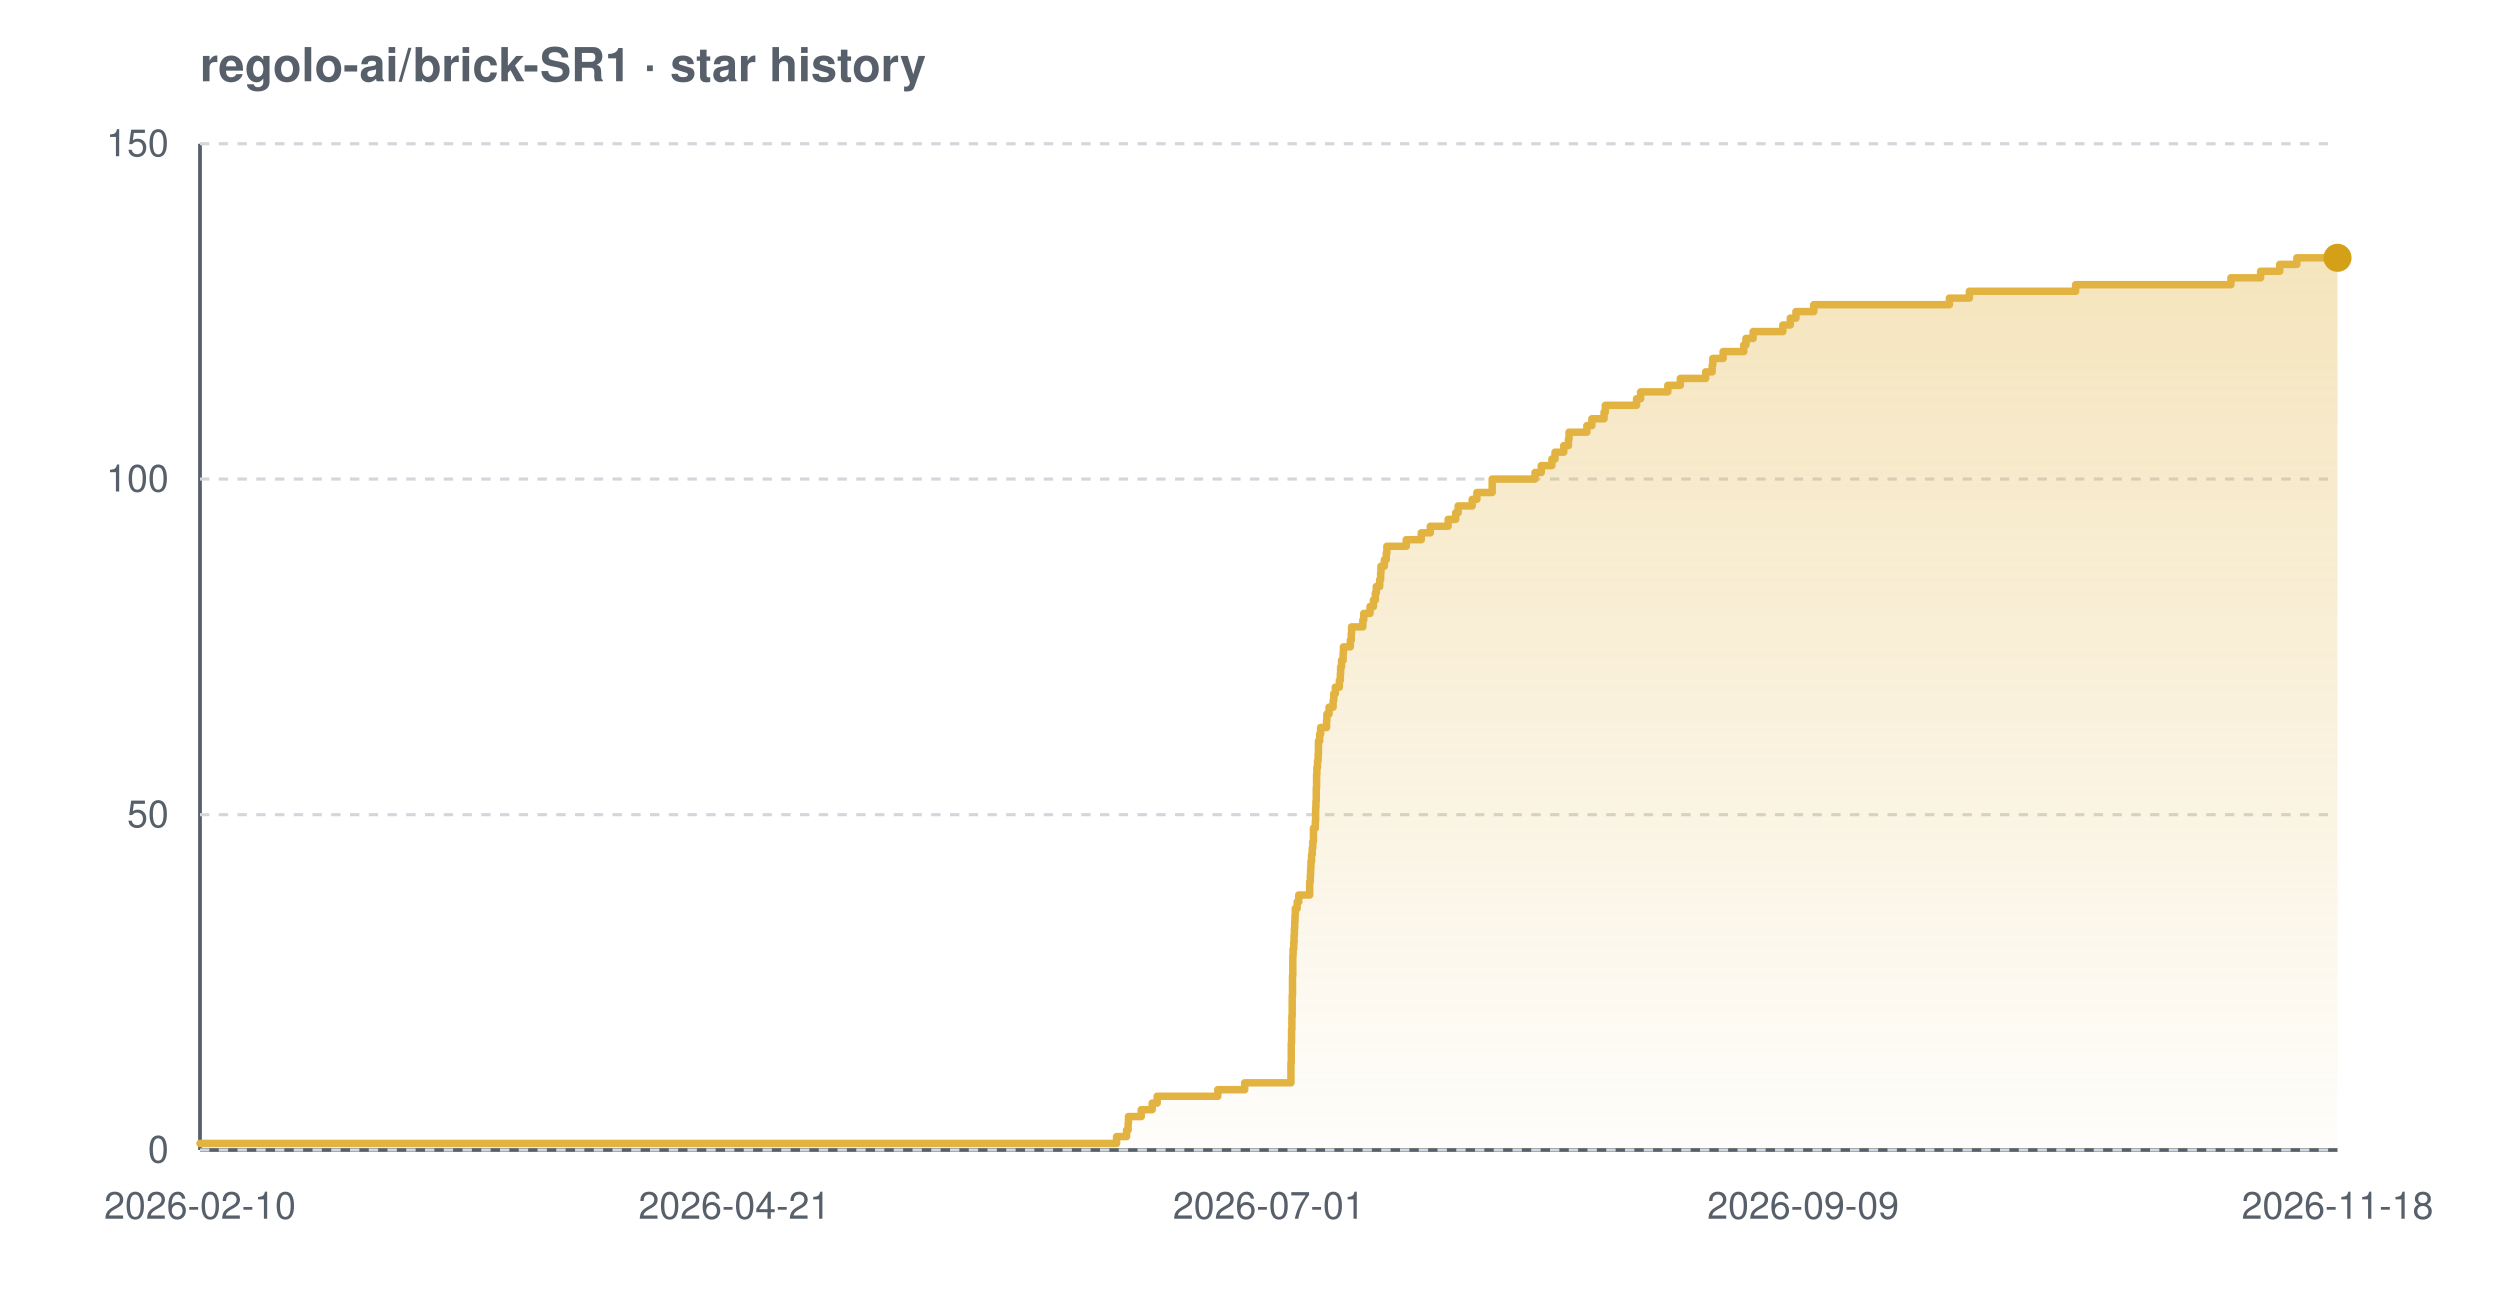
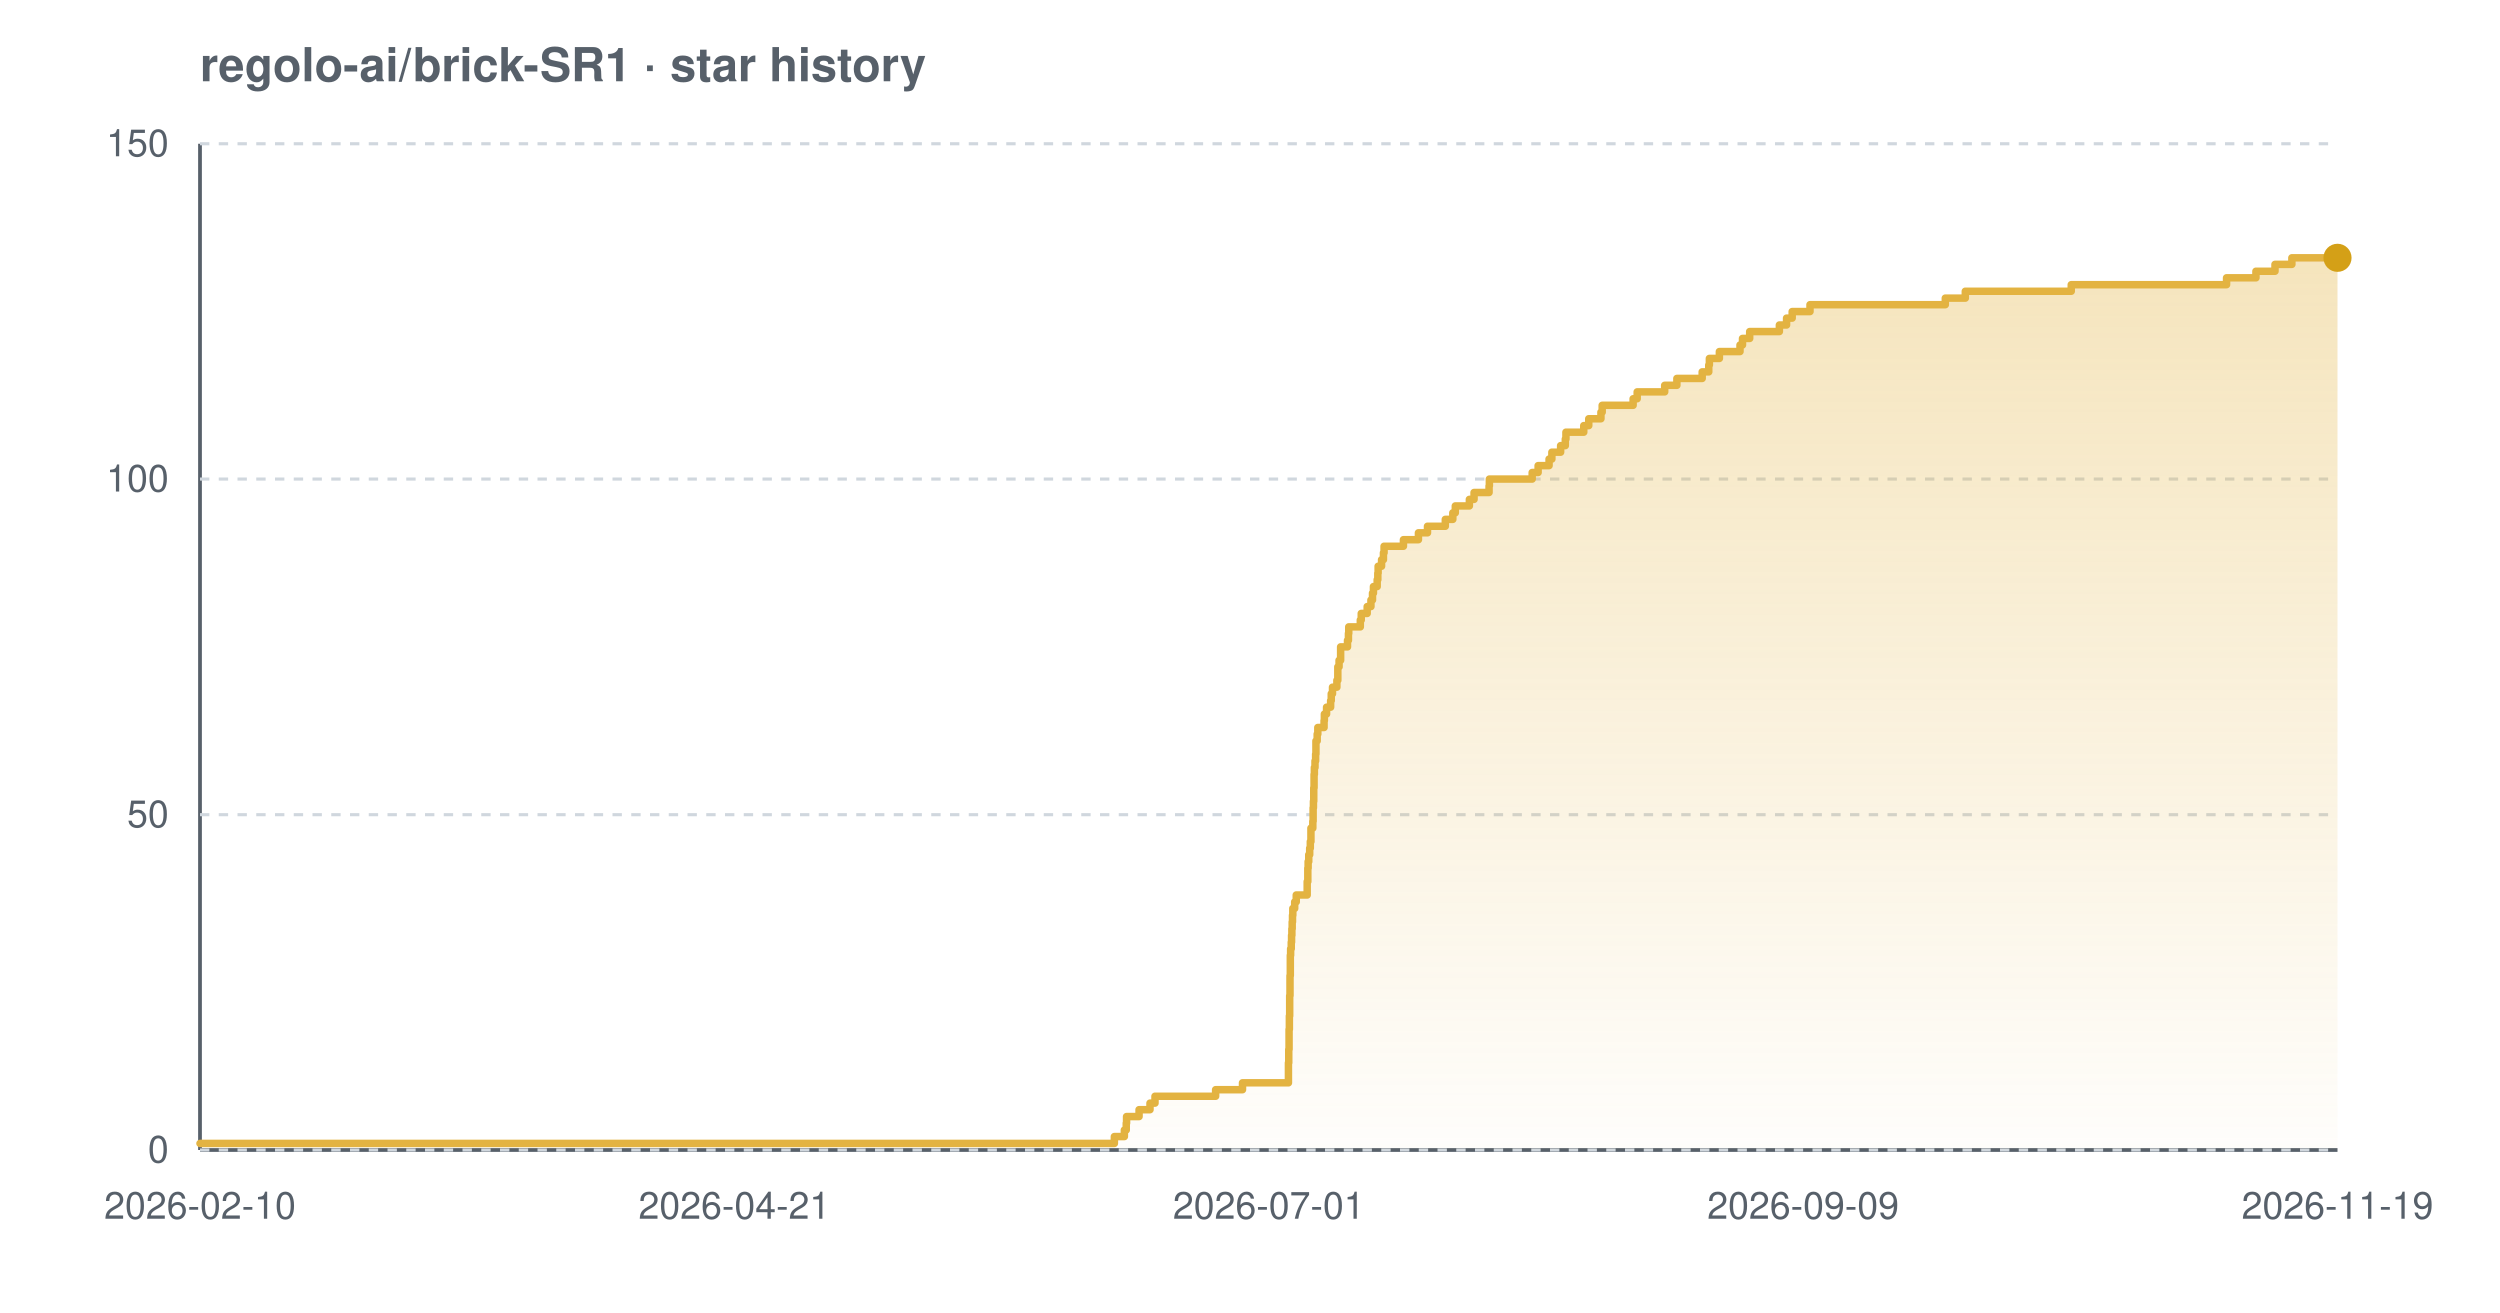
<svg xmlns="http://www.w3.org/2000/svg" width="800" height="420" viewBox="0 0 800 420" font-family="-apple-system,BlinkMacSystemFont,'Segoe UI',Helvetica,Arial,sans-serif" role="img" aria-label="Star history chart for regolo-ai/brick-SR1">
  <defs>
    <linearGradient id="grad-light" x1="0" y1="0" x2="0" y2="1">
      <stop offset="0%" stop-color="#e3b341" stop-opacity="0.35" />
      <stop offset="100%" stop-color="#e3b341" stop-opacity="0.02" />
    </linearGradient>
  </defs>
  <text x="64" y="26" font-size="15" font-weight="600" fill="#57606a">regolo-ai/brick-SR1 · star history</text>
  <line x1="64" y1="368" x2="748" y2="368" stroke="#57606a" stroke-width="1.2" />
  <line x1="64" y1="46" x2="64" y2="368" stroke="#57606a" stroke-width="1.2" />
  <line x1="64" y1="368.0" x2="748" y2="368.0" stroke="#d0d7de" stroke-width="1" stroke-dasharray="3 3" />
  <line x1="64" y1="260.7" x2="748" y2="260.7" stroke="#d0d7de" stroke-width="1" stroke-dasharray="3 3" />
  <line x1="64" y1="153.3" x2="748" y2="153.3" stroke="#d0d7de" stroke-width="1" stroke-dasharray="3 3" />
  <line x1="64" y1="46.0" x2="748" y2="46.0" stroke="#d0d7de" stroke-width="1" stroke-dasharray="3 3" />
-   <path d="M 64.0 365.9 L 357.3 365.9 L 357.3 363.7 L 360.5 363.7 L 360.5 361.6 L 361.0 361.6 L 361.0 359.4 L 361.1 359.4 L 361.1 357.3 L 365.2 357.3 L 365.2 355.1 L 368.7 355.1 L 368.7 353.0 L 370.3 353.0 L 370.3 350.8 L 389.7 350.8 L 389.7 348.7 L 398.3 348.7 L 398.3 346.5 L 413.1 346.5 L 413.1 344.4 L 413.1 344.4 L 413.1 342.2 L 413.1 342.2 L 413.1 340.1 L 413.2 340.1 L 413.2 337.9 L 413.2 337.9 L 413.2 335.8 L 413.2 335.8 L 413.2 333.7 L 413.3 333.7 L 413.3 331.5 L 413.3 331.5 L 413.3 329.4 L 413.4 329.4 L 413.4 327.2 L 413.4 327.2 L 413.4 325.1 L 413.5 325.1 L 413.5 322.9 L 413.5 322.9 L 413.5 320.8 L 413.5 320.8 L 413.5 318.6 L 413.6 318.6 L 413.6 316.5 L 413.6 316.5 L 413.6 314.3 L 413.6 314.3 L 413.6 312.2 L 413.7 312.2 L 413.7 310.0 L 413.7 310.0 L 413.7 307.9 L 413.7 307.9 L 413.7 305.7 L 413.8 305.7 L 413.8 303.6 L 414.0 303.6 L 414.0 301.5 L 414.1 301.5 L 414.1 299.3 L 414.2 299.3 L 414.2 297.2 L 414.3 297.2 L 414.3 295.0 L 414.4 295.0 L 414.4 292.9 L 414.5 292.9 L 414.5 290.7 L 415.1 290.7 L 415.1 288.6 L 415.6 288.6 L 415.6 286.4 L 419.1 286.4 L 419.1 284.3 L 419.1 284.3 L 419.1 282.1 L 419.3 282.1 L 419.3 280.0 L 419.4 280.0 L 419.4 277.8 L 419.5 277.8 L 419.5 275.7 L 419.7 275.7 L 419.7 273.5 L 419.9 273.5 L 419.9 271.4 L 420.1 271.4 L 420.1 269.3 L 420.3 269.3 L 420.3 267.1 L 420.3 267.1 L 420.3 265.0 L 420.9 265.0 L 420.9 262.8 L 421.0 262.8 L 421.0 260.7 L 421.0 260.7 L 421.0 258.5 L 421.1 258.5 L 421.1 256.4 L 421.2 256.4 L 421.2 254.2 L 421.2 254.2 L 421.2 252.1 L 421.3 252.1 L 421.3 249.9 L 421.3 249.9 L 421.3 247.8 L 421.4 247.8 L 421.4 245.6 L 421.6 245.6 L 421.6 243.5 L 421.8 243.5 L 421.8 241.3 L 421.9 241.3 L 421.9 239.2 L 421.9 239.2 L 421.9 237.1 L 422.3 237.1 L 422.3 234.9 L 422.6 234.9 L 422.6 232.8 L 424.5 232.8 L 424.5 230.6 L 424.6 230.6 L 424.6 228.5 L 425.3 228.5 L 425.3 226.3 L 426.6 226.3 L 426.6 224.2 L 426.8 224.2 L 426.8 222.0 L 427.3 222.0 L 427.3 219.9 L 428.6 219.9 L 428.6 217.7 L 428.9 217.7 L 428.9 215.6 L 429.0 215.6 L 429.0 213.4 L 429.3 213.4 L 429.3 211.3 L 429.8 211.3 L 429.8 209.1 L 429.9 209.1 L 429.9 207.0 L 432.1 207.0 L 432.1 204.9 L 432.4 204.9 L 432.4 202.7 L 432.5 202.7 L 432.5 200.6 L 436.1 200.6 L 436.1 198.4 L 436.4 198.4 L 436.4 196.3 L 438.4 196.3 L 438.4 194.1 L 439.5 194.1 L 439.5 192.0 L 440.1 192.0 L 440.1 189.8 L 440.4 189.8 L 440.4 187.7 L 441.5 187.7 L 441.5 185.5 L 441.8 185.5 L 441.8 183.4 L 441.9 183.4 L 441.9 181.2 L 443.0 181.2 L 443.0 179.1 L 443.6 179.1 L 443.6 176.9 L 443.8 176.9 L 443.8 174.8 L 450.0 174.8 L 450.0 172.7 L 454.8 172.7 L 454.8 170.5 L 457.7 170.5 L 457.7 168.4 L 463.4 168.4 L 463.4 166.2 L 465.8 166.2 L 465.8 164.1 L 466.6 164.1 L 466.6 161.9 L 471.1 161.9 L 471.1 159.8 L 472.6 159.8 L 472.6 157.6 L 477.5 157.6 L 477.5 155.5 L 477.5 155.5 L 477.5 153.3 L 491.2 153.3 L 491.2 151.2 L 493.2 151.2 L 493.2 149.0 L 496.6 149.0 L 496.6 146.9 L 497.6 146.9 L 497.6 144.7 L 500.4 144.7 L 500.4 142.6 L 501.9 142.6 L 501.9 140.5 L 502.1 140.5 L 502.1 138.3 L 507.8 138.3 L 507.8 136.2 L 509.4 136.2 L 509.4 134.0 L 513.3 134.0 L 513.3 131.9 L 513.7 131.9 L 513.7 129.7 L 523.7 129.7 L 523.7 127.6 L 525.0 127.6 L 525.0 125.4 L 533.7 125.4 L 533.7 123.3 L 537.7 123.3 L 537.7 121.1 L 545.8 121.1 L 545.8 119.0 L 547.9 119.0 L 547.9 116.8 L 548.1 116.8 L 548.1 114.7 L 551.4 114.7 L 551.4 112.5 L 558.0 112.5 L 558.0 110.4 L 558.7 110.4 L 558.7 108.3 L 561.0 108.3 L 561.0 106.1 L 570.5 106.1 L 570.5 104.0 L 572.9 104.0 L 572.9 101.8 L 574.7 101.8 L 574.7 99.7 L 580.4 99.7 L 580.4 97.5 L 623.8 97.5 L 623.8 95.4 L 630.2 95.4 L 630.2 93.2 L 664.2 93.2 L 664.2 91.1 L 713.9 91.1 L 713.9 88.9 L 723.4 88.9 L 723.4 86.8 L 729.5 86.8 L 729.5 84.6 L 735.0 84.6 L 735.0 82.5 L 748.0 82.5 L 748.0 82.5 L 748.0 368.0 L 64.0 368.0 Z" fill="url(#grad-light)" />
-   <path d="M 64.0 365.9 L 357.3 365.9 L 357.3 363.7 L 360.5 363.7 L 360.5 361.6 L 361.0 361.6 L 361.0 359.4 L 361.1 359.4 L 361.1 357.3 L 365.2 357.3 L 365.2 355.1 L 368.7 355.1 L 368.7 353.0 L 370.3 353.0 L 370.3 350.8 L 389.7 350.8 L 389.7 348.7 L 398.3 348.7 L 398.3 346.5 L 413.1 346.5 L 413.1 344.4 L 413.1 344.4 L 413.1 342.2 L 413.1 342.2 L 413.1 340.1 L 413.2 340.1 L 413.2 337.9 L 413.2 337.9 L 413.2 335.8 L 413.2 335.8 L 413.2 333.7 L 413.3 333.7 L 413.3 331.5 L 413.3 331.5 L 413.3 329.4 L 413.4 329.4 L 413.4 327.2 L 413.4 327.2 L 413.4 325.1 L 413.5 325.1 L 413.5 322.9 L 413.5 322.9 L 413.5 320.8 L 413.5 320.8 L 413.5 318.6 L 413.6 318.6 L 413.6 316.5 L 413.6 316.5 L 413.6 314.3 L 413.6 314.3 L 413.6 312.2 L 413.7 312.2 L 413.7 310.0 L 413.7 310.0 L 413.7 307.9 L 413.7 307.9 L 413.7 305.7 L 413.8 305.7 L 413.8 303.6 L 414.0 303.6 L 414.0 301.5 L 414.1 301.5 L 414.1 299.3 L 414.2 299.3 L 414.2 297.2 L 414.3 297.2 L 414.3 295.0 L 414.4 295.0 L 414.4 292.9 L 414.5 292.9 L 414.5 290.7 L 415.1 290.7 L 415.1 288.6 L 415.6 288.6 L 415.6 286.4 L 419.1 286.4 L 419.1 284.3 L 419.1 284.3 L 419.1 282.1 L 419.3 282.1 L 419.3 280.0 L 419.4 280.0 L 419.4 277.8 L 419.5 277.8 L 419.5 275.7 L 419.7 275.7 L 419.7 273.5 L 419.9 273.5 L 419.9 271.4 L 420.1 271.4 L 420.1 269.3 L 420.3 269.3 L 420.3 267.1 L 420.3 267.1 L 420.3 265.0 L 420.9 265.0 L 420.9 262.8 L 421.0 262.8 L 421.0 260.7 L 421.0 260.7 L 421.0 258.5 L 421.1 258.5 L 421.1 256.4 L 421.2 256.4 L 421.2 254.2 L 421.2 254.2 L 421.2 252.1 L 421.3 252.1 L 421.3 249.9 L 421.3 249.9 L 421.3 247.8 L 421.4 247.8 L 421.4 245.6 L 421.6 245.6 L 421.6 243.5 L 421.8 243.5 L 421.8 241.3 L 421.9 241.3 L 421.9 239.2 L 421.9 239.2 L 421.9 237.1 L 422.3 237.1 L 422.3 234.9 L 422.6 234.9 L 422.6 232.8 L 424.5 232.8 L 424.5 230.6 L 424.6 230.6 L 424.6 228.5 L 425.3 228.5 L 425.3 226.3 L 426.6 226.3 L 426.6 224.2 L 426.8 224.2 L 426.8 222.0 L 427.3 222.0 L 427.3 219.9 L 428.6 219.9 L 428.6 217.7 L 428.9 217.7 L 428.9 215.6 L 429.0 215.6 L 429.0 213.4 L 429.3 213.4 L 429.3 211.3 L 429.8 211.3 L 429.8 209.1 L 429.9 209.1 L 429.9 207.0 L 432.1 207.0 L 432.1 204.9 L 432.4 204.9 L 432.4 202.7 L 432.5 202.7 L 432.5 200.6 L 436.1 200.6 L 436.1 198.4 L 436.4 198.4 L 436.4 196.3 L 438.4 196.3 L 438.4 194.1 L 439.5 194.1 L 439.5 192.0 L 440.1 192.0 L 440.1 189.8 L 440.4 189.8 L 440.4 187.7 L 441.5 187.7 L 441.5 185.5 L 441.8 185.5 L 441.8 183.4 L 441.9 183.4 L 441.9 181.2 L 443.0 181.2 L 443.0 179.1 L 443.6 179.1 L 443.6 176.9 L 443.8 176.9 L 443.8 174.8 L 450.0 174.8 L 450.0 172.7 L 454.8 172.7 L 454.8 170.5 L 457.7 170.5 L 457.7 168.4 L 463.4 168.4 L 463.4 166.2 L 465.8 166.2 L 465.8 164.1 L 466.6 164.1 L 466.6 161.9 L 471.1 161.9 L 471.1 159.8 L 472.6 159.8 L 472.6 157.6 L 477.5 157.6 L 477.5 155.5 L 477.5 155.5 L 477.5 153.3 L 491.2 153.3 L 491.2 151.2 L 493.2 151.2 L 493.2 149.0 L 496.6 149.0 L 496.6 146.9 L 497.6 146.9 L 497.6 144.7 L 500.4 144.7 L 500.4 142.6 L 501.9 142.6 L 501.9 140.5 L 502.1 140.5 L 502.1 138.3 L 507.8 138.3 L 507.8 136.2 L 509.4 136.2 L 509.4 134.0 L 513.3 134.0 L 513.3 131.9 L 513.7 131.9 L 513.7 129.7 L 523.7 129.7 L 523.7 127.6 L 525.0 127.6 L 525.0 125.4 L 533.7 125.4 L 533.7 123.3 L 537.7 123.3 L 537.7 121.1 L 545.8 121.1 L 545.8 119.0 L 547.9 119.0 L 547.9 116.8 L 548.1 116.8 L 548.1 114.7 L 551.4 114.7 L 551.4 112.5 L 558.0 112.5 L 558.0 110.4 L 558.7 110.4 L 558.7 108.3 L 561.0 108.3 L 561.0 106.1 L 570.5 106.1 L 570.5 104.0 L 572.9 104.0 L 572.9 101.8 L 574.7 101.8 L 574.7 99.7 L 580.4 99.7 L 580.4 97.5 L 623.8 97.5 L 623.8 95.4 L 630.2 95.4 L 630.2 93.2 L 664.2 93.2 L 664.2 91.1 L 713.9 91.1 L 713.9 88.9 L 723.4 88.9 L 723.4 86.8 L 729.5 86.8 L 729.5 84.6 L 735.0 84.6 L 735.0 82.5 L 748.0 82.5 L 748.0 82.5" fill="none" stroke="#e3b341" stroke-width="2.4" stroke-linejoin="round" stroke-linecap="round" />
+   <path d="M 64.0 365.9 L 356.6 365.9 L 356.6 363.7 L 359.8 363.7 L 359.8 361.6 L 360.4 361.6 L 360.4 359.4 L 360.5 359.4 L 360.5 357.3 L 364.5 357.3 L 364.5 355.1 L 368.0 355.1 L 368.0 353.0 L 369.6 353.0 L 369.6 350.8 L 389.0 350.8 L 389.0 348.7 L 397.6 348.7 L 397.6 346.5 L 412.3 346.5 L 412.3 344.4 L 412.3 344.4 L 412.3 342.2 L 412.3 342.2 L 412.3 340.1 L 412.4 340.1 L 412.4 337.9 L 412.4 337.9 L 412.4 335.8 L 412.5 335.8 L 412.5 333.7 L 412.5 333.7 L 412.5 331.5 L 412.5 331.5 L 412.5 329.4 L 412.6 329.4 L 412.6 327.2 L 412.6 327.2 L 412.6 325.1 L 412.7 325.1 L 412.7 322.9 L 412.7 322.9 L 412.7 320.8 L 412.7 320.8 L 412.7 318.6 L 412.8 318.6 L 412.8 316.5 L 412.8 316.5 L 412.8 314.3 L 412.8 314.3 L 412.8 312.2 L 412.9 312.2 L 412.9 310.0 L 412.9 310.0 L 412.9 307.9 L 412.9 307.9 L 412.9 305.7 L 413.0 305.7 L 413.0 303.6 L 413.2 303.6 L 413.2 301.5 L 413.3 301.5 L 413.3 299.3 L 413.4 299.3 L 413.4 297.2 L 413.5 297.2 L 413.5 295.0 L 413.6 295.0 L 413.6 292.9 L 413.7 292.9 L 413.7 290.7 L 414.3 290.7 L 414.3 288.6 L 414.8 288.6 L 414.8 286.4 L 418.3 286.4 L 418.3 284.3 L 418.3 284.3 L 418.3 282.1 L 418.5 282.1 L 418.5 280.0 L 418.5 280.0 L 418.5 277.8 L 418.6 277.8 L 418.6 275.7 L 418.8 275.7 L 418.8 273.5 L 419.1 273.5 L 419.1 271.4 L 419.3 271.4 L 419.3 269.3 L 419.5 269.3 L 419.5 267.1 L 419.5 267.1 L 419.5 265.0 L 420.1 265.0 L 420.1 262.8 L 420.2 262.8 L 420.2 260.7 L 420.2 260.7 L 420.2 258.5 L 420.3 258.5 L 420.3 256.4 L 420.4 256.4 L 420.4 254.2 L 420.4 254.2 L 420.4 252.1 L 420.5 252.1 L 420.5 249.9 L 420.5 249.9 L 420.5 247.8 L 420.6 247.8 L 420.6 245.6 L 420.8 245.6 L 420.8 243.5 L 421.0 243.5 L 421.0 241.3 L 421.1 241.3 L 421.1 239.2 L 421.1 239.2 L 421.1 237.1 L 421.5 237.1 L 421.5 234.9 L 421.7 234.9 L 421.7 232.8 L 423.7 232.8 L 423.7 230.6 L 423.8 230.6 L 423.8 228.5 L 424.5 228.5 L 424.5 226.3 L 425.8 226.3 L 425.8 224.2 L 426.0 224.2 L 426.0 222.0 L 426.4 222.0 L 426.4 219.9 L 427.8 219.9 L 427.8 217.7 L 428.1 217.7 L 428.1 215.6 L 428.1 215.6 L 428.1 213.4 L 428.5 213.4 L 428.5 211.3 L 429.0 211.3 L 429.0 209.1 L 429.0 209.1 L 429.0 207.0 L 431.2 207.0 L 431.2 204.9 L 431.5 204.9 L 431.5 202.7 L 431.6 202.7 L 431.6 200.6 L 435.3 200.6 L 435.3 198.4 L 435.6 198.4 L 435.6 196.3 L 437.5 196.3 L 437.5 194.1 L 438.7 194.1 L 438.7 192.0 L 439.2 192.0 L 439.2 189.8 L 439.5 189.8 L 439.5 187.7 L 440.7 187.7 L 440.7 185.5 L 440.9 185.5 L 440.9 183.4 L 441.0 183.4 L 441.0 181.2 L 442.1 181.2 L 442.1 179.1 L 442.7 179.1 L 442.7 176.9 L 442.9 176.9 L 442.9 174.8 L 449.1 174.8 L 449.1 172.7 L 453.9 172.7 L 453.9 170.5 L 456.8 170.5 L 456.8 168.4 L 462.5 168.4 L 462.5 166.2 L 464.9 166.2 L 464.9 164.1 L 465.7 164.1 L 465.7 161.9 L 470.2 161.9 L 470.2 159.8 L 471.7 159.8 L 471.7 157.6 L 476.5 157.6 L 476.5 155.5 L 476.6 155.5 L 476.6 153.3 L 490.3 153.3 L 490.3 151.2 L 492.2 151.2 L 492.2 149.0 L 495.7 149.0 L 495.7 146.9 L 496.6 146.9 L 496.6 144.7 L 499.4 144.7 L 499.4 142.6 L 500.9 142.6 L 500.9 140.5 L 501.1 140.5 L 501.1 138.3 L 506.8 138.3 L 506.8 136.2 L 508.4 136.2 L 508.4 134.0 L 512.3 134.0 L 512.3 131.9 L 512.7 131.9 L 512.7 129.7 L 522.6 129.7 L 522.6 127.6 L 523.9 127.6 L 523.9 125.4 L 532.7 125.4 L 532.7 123.3 L 536.6 123.3 L 536.6 121.1 L 544.7 121.1 L 544.7 119.0 L 546.8 119.0 L 546.8 116.8 L 547.0 116.8 L 547.0 114.7 L 550.2 114.7 L 550.2 112.5 L 556.8 112.5 L 556.8 110.4 L 557.6 110.4 L 557.6 108.3 L 559.9 108.3 L 559.9 106.1 L 569.4 106.1 L 569.4 104.0 L 571.7 104.0 L 571.7 101.8 L 573.5 101.8 L 573.5 99.7 L 579.2 99.7 L 579.2 97.5 L 622.5 97.5 L 622.5 95.4 L 628.9 95.4 L 628.9 93.2 L 662.8 93.2 L 662.8 91.1 L 712.5 91.1 L 712.5 88.9 L 721.9 88.9 L 721.9 86.8 L 728.0 86.8 L 728.0 84.6 L 733.4 84.6 L 733.4 82.5 L 748.0 82.5 L 748.0 82.5 L 748.0 368.0 L 64.0 368.0 Z" fill="url(#grad-light)" />
+   <path d="M 64.0 365.9 L 356.6 365.9 L 356.6 363.7 L 359.8 363.7 L 359.8 361.6 L 360.4 361.6 L 360.4 359.4 L 360.5 359.4 L 360.5 357.3 L 364.5 357.3 L 364.5 355.1 L 368.0 355.1 L 368.0 353.0 L 369.6 353.0 L 369.6 350.8 L 389.0 350.8 L 389.0 348.7 L 397.6 348.7 L 397.6 346.5 L 412.3 346.5 L 412.3 344.4 L 412.3 344.4 L 412.3 342.2 L 412.3 342.2 L 412.3 340.1 L 412.4 340.1 L 412.4 337.9 L 412.4 337.9 L 412.4 335.8 L 412.5 335.8 L 412.5 333.7 L 412.5 333.7 L 412.5 331.5 L 412.5 331.5 L 412.5 329.4 L 412.6 329.4 L 412.6 327.2 L 412.6 327.2 L 412.6 325.1 L 412.7 325.1 L 412.7 322.9 L 412.7 322.9 L 412.7 320.8 L 412.7 320.8 L 412.7 318.6 L 412.8 318.6 L 412.8 316.5 L 412.8 316.5 L 412.8 314.3 L 412.8 314.3 L 412.8 312.2 L 412.9 312.2 L 412.9 310.0 L 412.9 310.0 L 412.9 307.9 L 412.9 307.9 L 412.9 305.7 L 413.0 305.7 L 413.0 303.6 L 413.2 303.6 L 413.2 301.5 L 413.3 301.5 L 413.3 299.3 L 413.4 299.3 L 413.4 297.2 L 413.5 297.2 L 413.5 295.0 L 413.6 295.0 L 413.6 292.9 L 413.7 292.9 L 413.7 290.7 L 414.3 290.7 L 414.3 288.6 L 414.8 288.6 L 414.8 286.4 L 418.3 286.4 L 418.3 284.3 L 418.3 284.3 L 418.3 282.1 L 418.5 282.1 L 418.5 280.0 L 418.5 280.0 L 418.5 277.8 L 418.6 277.8 L 418.6 275.7 L 418.8 275.7 L 418.8 273.5 L 419.1 273.5 L 419.1 271.4 L 419.3 271.4 L 419.3 269.3 L 419.5 269.3 L 419.5 267.1 L 419.5 267.1 L 419.5 265.0 L 420.1 265.0 L 420.1 262.8 L 420.2 262.8 L 420.2 260.7 L 420.2 260.7 L 420.2 258.5 L 420.3 258.5 L 420.3 256.4 L 420.4 256.4 L 420.4 254.2 L 420.4 254.2 L 420.4 252.1 L 420.5 252.1 L 420.5 249.9 L 420.5 249.9 L 420.5 247.8 L 420.6 247.8 L 420.6 245.6 L 420.8 245.6 L 420.8 243.5 L 421.0 243.5 L 421.0 241.3 L 421.1 241.3 L 421.1 239.2 L 421.1 239.2 L 421.1 237.1 L 421.5 237.1 L 421.5 234.9 L 421.7 234.9 L 421.7 232.8 L 423.7 232.8 L 423.7 230.6 L 423.8 230.6 L 423.8 228.5 L 424.5 228.5 L 424.5 226.3 L 425.8 226.3 L 425.8 224.2 L 426.0 224.2 L 426.0 222.0 L 426.4 222.0 L 426.4 219.9 L 427.8 219.9 L 427.8 217.7 L 428.1 217.7 L 428.1 215.6 L 428.1 215.6 L 428.1 213.4 L 428.5 213.4 L 428.5 211.3 L 429.0 211.3 L 429.0 209.1 L 429.0 209.1 L 429.0 207.0 L 431.2 207.0 L 431.2 204.9 L 431.5 204.9 L 431.5 202.7 L 431.6 202.7 L 431.6 200.6 L 435.3 200.6 L 435.3 198.4 L 435.6 198.4 L 435.6 196.3 L 437.5 196.3 L 437.5 194.1 L 438.7 194.1 L 438.7 192.0 L 439.2 192.0 L 439.2 189.8 L 439.5 189.8 L 439.5 187.7 L 440.7 187.7 L 440.7 185.5 L 440.9 185.5 L 440.9 183.4 L 441.0 183.4 L 441.0 181.2 L 442.1 181.2 L 442.1 179.1 L 442.7 179.1 L 442.7 176.9 L 442.9 176.9 L 442.9 174.8 L 449.1 174.8 L 449.1 172.7 L 453.9 172.7 L 453.9 170.5 L 456.8 170.5 L 456.8 168.4 L 462.5 168.4 L 462.5 166.2 L 464.9 166.2 L 464.9 164.1 L 465.7 164.1 L 465.7 161.9 L 470.2 161.9 L 470.2 159.8 L 471.7 159.8 L 471.7 157.6 L 476.5 157.6 L 476.5 155.5 L 476.6 155.5 L 476.6 153.3 L 490.3 153.3 L 490.3 151.2 L 492.2 151.2 L 492.2 149.0 L 495.7 149.0 L 495.7 146.9 L 496.6 146.9 L 496.6 144.7 L 499.4 144.7 L 499.4 142.6 L 500.9 142.6 L 500.9 140.5 L 501.1 140.5 L 501.1 138.3 L 506.8 138.3 L 506.8 136.2 L 508.4 136.2 L 508.4 134.0 L 512.3 134.0 L 512.3 131.9 L 512.7 131.9 L 512.7 129.7 L 522.6 129.7 L 522.6 127.6 L 523.9 127.6 L 523.9 125.4 L 532.7 125.4 L 532.7 123.3 L 536.6 123.3 L 536.6 121.1 L 544.7 121.1 L 544.7 119.0 L 546.8 119.0 L 546.8 116.8 L 547.0 116.8 L 547.0 114.7 L 550.2 114.7 L 550.2 112.5 L 556.8 112.5 L 556.8 110.4 L 557.6 110.4 L 557.6 108.3 L 559.9 108.3 L 559.9 106.1 L 569.4 106.1 L 569.4 104.0 L 571.7 104.0 L 571.7 101.8 L 573.5 101.8 L 573.5 99.7 L 579.2 99.7 L 579.2 97.5 L 622.5 97.5 L 622.5 95.4 L 628.9 95.4 L 628.9 93.2 L 662.8 93.2 L 662.8 91.1 L 712.5 91.1 L 712.5 88.9 L 721.9 88.9 L 721.9 86.8 L 728.0 86.8 L 728.0 84.6 L 733.4 84.6 L 733.4 82.5 L 748.0 82.5 L 748.0 82.5" fill="none" stroke="#e3b341" stroke-width="2.4" stroke-linejoin="round" stroke-linecap="round" />
  <circle cx="748.0" cy="82.5" r="4.5" fill="#d4a017" />
  <text x="54" y="372.0" text-anchor="end" font-size="12" fill="#57606a">0</text>
  <text x="54" y="264.7" text-anchor="end" font-size="12" fill="#57606a">50</text>
  <text x="54" y="157.3" text-anchor="end" font-size="12" fill="#57606a">100</text>
  <text x="54" y="50.0" text-anchor="end" font-size="12" fill="#57606a">150</text>
  <text x="64.0" y="390" text-anchor="middle" font-size="12" fill="#57606a">2026-02-10</text>
  <text x="235.0" y="390" text-anchor="middle" font-size="12" fill="#57606a">2026-04-21</text>
  <text x="406.0" y="390" text-anchor="middle" font-size="12" fill="#57606a">2026-07-01</text>
  <text x="577.0" y="390" text-anchor="middle" font-size="12" fill="#57606a">2026-09-09</text>
-   <text x="748.0" y="390" text-anchor="middle" font-size="12" fill="#57606a">2026-11-18</text>
+   <text x="748.0" y="390" text-anchor="middle" font-size="12" fill="#57606a">2026-11-19</text>
</svg>
